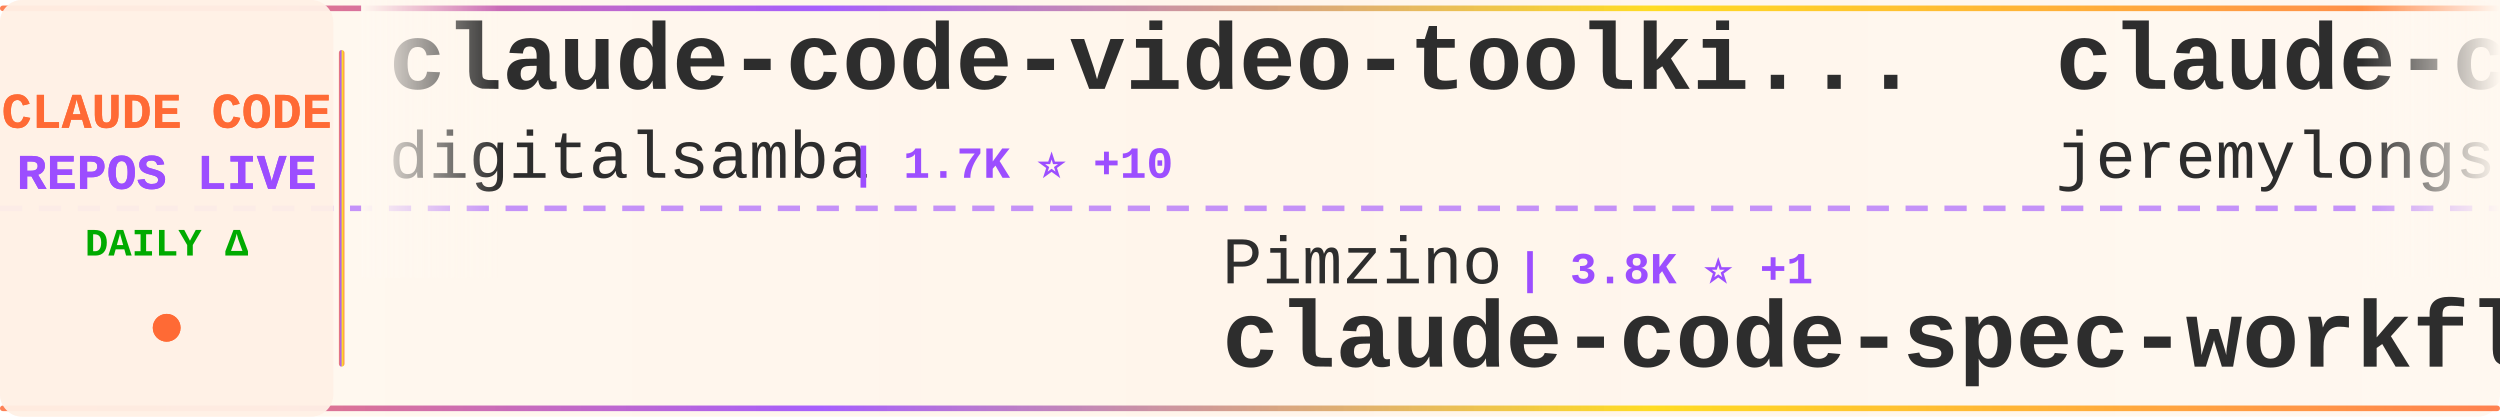
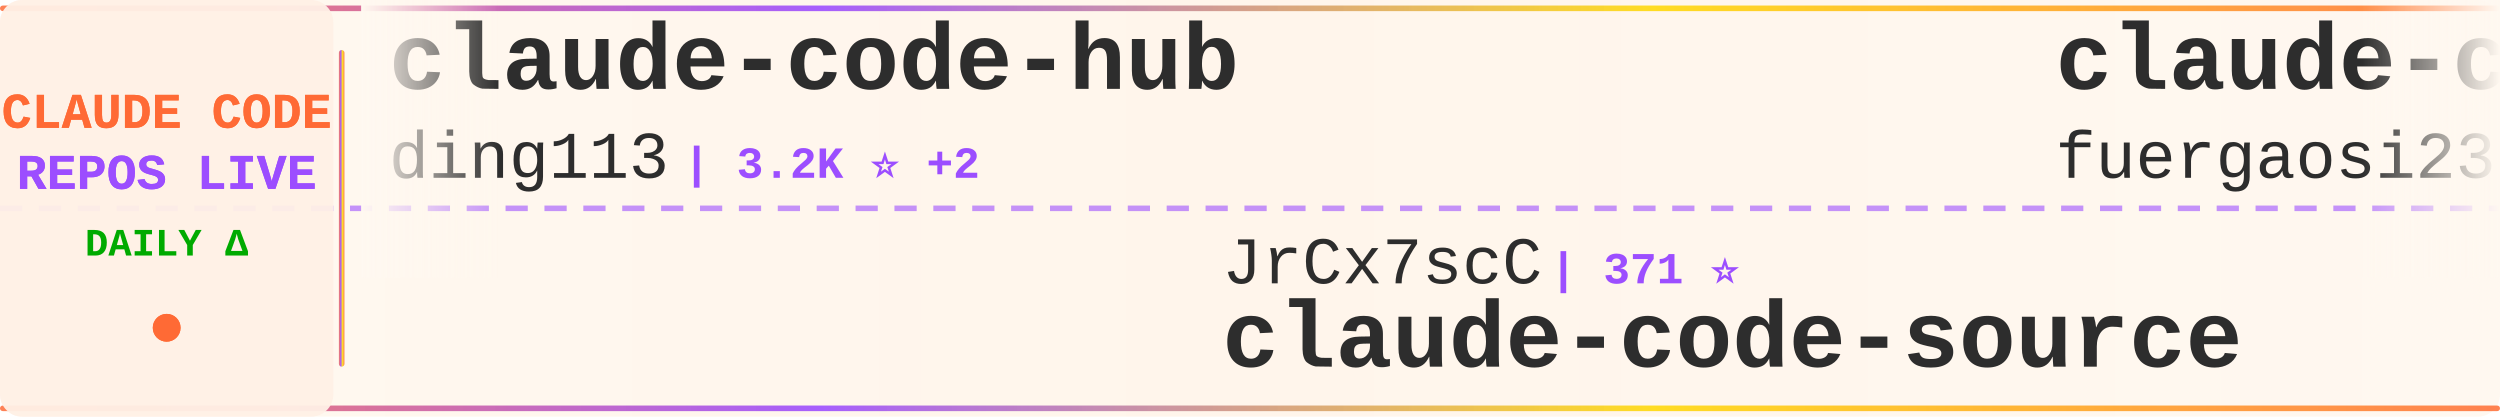
<svg xmlns="http://www.w3.org/2000/svg" width="900" height="150">
  <defs>
    <linearGradient id="tickerBg" x1="0%" y1="0%" x2="100%" y2="0%">
      <stop offset="0%" style="stop-color:#fff8f0;stop-opacity:0.98" />
      <stop offset="50%" style="stop-color:#fff5eb;stop-opacity:1" />
      <stop offset="100%" style="stop-color:#fff8f0;stop-opacity:0.98" />
    </linearGradient>
    <linearGradient id="borderGrad" x1="0%" y1="0%" x2="100%" y2="0%">
      <stop offset="0%" style="stop-color:#FF6B35;stop-opacity:0.85">
        <animate attributeName="stop-opacity" values="0.85;1;0.85" dur="2s" repeatCount="indefinite" />
      </stop>
      <stop offset="33%" style="stop-color:#9C4EFF;stop-opacity:0.9">
        <animate attributeName="stop-opacity" values="0.9;1;0.9" dur="2.2s" repeatCount="indefinite" />
      </stop>
      <stop offset="66%" style="stop-color:#FFD700;stop-opacity:0.85">
        <animate attributeName="stop-opacity" values="0.85;1;0.85" dur="1.8s" repeatCount="indefinite" />
      </stop>
      <stop offset="100%" style="stop-color:#FF6B35;stop-opacity:0.85">
        <animate attributeName="stop-opacity" values="0.85;1;0.85" dur="2s" repeatCount="indefinite" />
      </stop>
    </linearGradient>
    <filter id="textGlow">
      <feGaussianBlur stdDeviation="0.15" result="coloredBlur" />
      <feMerge>
        <feMergeNode in="coloredBlur" />
        <feMergeNode in="SourceGraphic" />
      </feMerge>
    </filter>
    <filter id="metricGlow">
      <feGaussianBlur stdDeviation="0.2" result="coloredBlur" />
      <feMerge>
        <feMergeNode in="coloredBlur" />
        <feMergeNode in="SourceGraphic" />
      </feMerge>
    </filter>
    <linearGradient id="leftFade" x1="0%" y1="0%" x2="100%" y2="0%">
      <stop offset="0%" style="stop-color:#fff8f0;stop-opacity:1" />
      <stop offset="100%" style="stop-color:#fff8f0;stop-opacity:0" />
    </linearGradient>
    <linearGradient id="rightFade" x1="0%" y1="0%" x2="100%" y2="0%">
      <stop offset="0%" style="stop-color:#fff8f0;stop-opacity:0" />
      <stop offset="100%" style="stop-color:#fff8f0;stop-opacity:1" />
    </linearGradient>
  </defs>
  <rect width="900" height="150" fill="url(#tickerBg)" rx="8" />
  <rect x="0" y="2" width="900" height="2" fill="url(#borderGrad)" rx="1" />
  <rect x="0" y="146" width="900" height="2" fill="url(#borderGrad)" rx="1" />
  <line x1="0" y1="75" x2="900" y2="75" stroke="#9C4EFF" stroke-width="2" stroke-dasharray="8 6" opacity="0.6" />
  <rect x="0" y="0" width="120" height="150" fill="#fff0e6" opacity="0.95" rx="8" />
  <text x="60" y="46" font-family="'Courier New', monospace" font-size="18" font-weight="bold" fill="#FF6B35" text-anchor="middle" filter="url(#textGlow)">
    CLAUDE CODE
  </text>
  <text x="60" y="68" font-family="'Courier New', monospace" font-size="18" font-weight="bold" fill="#9C4EFF" text-anchor="middle" filter="url(#textGlow)">
    REPOS LIVE
  </text>
  <text x="60" y="92" font-family="'Courier New', monospace" font-size="14" font-weight="bold" fill="#00aa00" text-anchor="middle">
    DAILY Δ
  </text>
  <circle cx="60" cy="118" r="5" fill="#FF6B35" filter="url(#metricGlow)">
    <animate attributeName="r" values="4;6;4" dur="1.5s" repeatCount="indefinite" />
    <animate attributeName="opacity" values="0.6;1;0.6" dur="1.5s" repeatCount="indefinite" />
  </circle>
  <rect x="122" y="18" width="2" height="114" fill="url(#borderGrad)" rx="1" />
  <clipPath id="tickerClip">
    <rect x="130" y="0" width="770" height="150" />
  </clipPath>
  <g clip-path="url(#tickerClip)">
    <g id="tickerItems">
      <animateTransform attributeName="transform" attributeType="XML" type="translate" from="0 0" to="-3000 0" dur="54s" repeatCount="indefinite" />
      <g transform="translate(0, 0)">
-         <text x="140" y="32" font-family="'Courier New', monospace" font-size="34" font-weight="bold" fill="#2d2d2d">claude-code-video-toolki...</text>
-         <text x="140" y="64" font-family="'Courier New', monospace" font-size="24" font-weight="normal" fill="#2d2d2d" opacity="1.0">digitalsamba</text>
-         <text x="306" y="64" font-family="'Courier New', monospace" font-size="16" font-weight="bold" fill="#9C4EFF"> | 1.7K ⭐ +10</text>
+         <text x="140" y="32" font-family="'Courier New', monospace" font-size="34" font-weight="bold" fill="#2d2d2d">claude-code-hub</text>
+         <text x="140" y="64" font-family="'Courier New', monospace" font-size="24" font-weight="normal" fill="#2d2d2d" opacity="1.0">ding113</text>
+         <text x="246" y="64" font-family="'Courier New', monospace" font-size="16" font-weight="bold" fill="#9C4EFF"> | 3.2K ⭐ +2</text>
      </g>
      <g transform="translate(300, 0)">
+         <text x="140" y="102" font-family="'Courier New', monospace" font-size="24" font-weight="normal" fill="#2d2d2d" opacity="1.0">JrCx7scC</text>
+         <text x="258" y="102" font-family="'Courier New', monospace" font-size="16" font-weight="bold" fill="#9C4EFF"> | 371 ⭐</text>
+         <text x="140" y="132" font-family="'Courier New', monospace" font-size="34" font-weight="bold" fill="#2d2d2d">claude-code-source</text>
+       </g>
+       <g transform="translate(600, 0)">
+         <text x="140" y="32" font-family="'Courier New', monospace" font-size="34" font-weight="bold" fill="#2d2d2d">claude-code-proxy</text>
+         <text x="140" y="64" font-family="'Courier New', monospace" font-size="24" font-weight="normal" fill="#2d2d2d" opacity="1.0">fuergaosi233</text>
+         <text x="306" y="64" font-family="'Courier New', monospace" font-size="16" font-weight="bold" fill="#9C4EFF"> | 2.7K ⭐ +1</text>
+       </g>
+       <g transform="translate(900, 0)">
+         <text x="140" y="102" font-family="'Courier New', monospace" font-size="24" font-weight="normal" fill="#2d2d2d" opacity="1.0">alejandrobalderas</text>
+         <text x="366" y="102" font-family="'Courier New', monospace" font-size="16" font-weight="bold" fill="#9C4EFF"> | 2.6K ⭐ +131</text>
+         <text x="140" y="132" font-family="'Courier New', monospace" font-size="34" font-weight="bold" fill="#2d2d2d">claude-code-from-source</text>
+       </g>
+       <g transform="translate(1200, 0)">
+         <text x="140" y="32" font-family="'Courier New', monospace" font-size="34" font-weight="bold" fill="#2d2d2d">how-claude-code-works</text>
+         <text x="140" y="64" font-family="'Courier New', monospace" font-size="24" font-weight="normal" fill="#2d2d2d" opacity="1.0">Windy3f3f3f3f</text>
+         <text x="318" y="64" font-family="'Courier New', monospace" font-size="16" font-weight="bold" fill="#9C4EFF"> | 3.1K ⭐ +15</text>
+       </g>
+       <g transform="translate(1500, 0)">
        <text x="140" y="102" font-family="'Courier New', monospace" font-size="24" font-weight="normal" fill="#2d2d2d" opacity="1.0">Pimzino</text>
        <text x="246" y="102" font-family="'Courier New', monospace" font-size="16" font-weight="bold" fill="#9C4EFF"> | 3.8K ⭐ +1</text>
        <text x="140" y="132" font-family="'Courier New', monospace" font-size="34" font-weight="bold" fill="#2d2d2d">claude-code-spec-workflo...</text>
      </g>
-       <g transform="translate(600, 0)">
-         <text x="140" y="32" font-family="'Courier New', monospace" font-size="34" font-weight="bold" fill="#2d2d2d">claude-code-plugins-plus...</text>
-         <text x="140" y="64" font-family="'Courier New', monospace" font-size="24" font-weight="normal" fill="#2d2d2d" opacity="1.0">jeremylongshore</text>
-         <text x="342" y="64" font-family="'Courier New', monospace" font-size="16" font-weight="bold" fill="#9C4EFF"> | 2.5K ⭐ +7</text>
-       </g>
-       <g transform="translate(900, 0)">
-         <text x="140" y="102" font-family="'Courier New', monospace" font-size="24" font-weight="normal" fill="#2d2d2d" opacity="1.0">claude-code-best</text>
-         <text x="354" y="102" font-family="'Courier New', monospace" font-size="16" font-weight="bold" fill="#9C4EFF"> | 21.0K ⭐ +58</text>
-         <text x="140" y="132" font-family="'Courier New', monospace" font-size="34" font-weight="bold" fill="#2d2d2d">claude-code</text>
-       </g>
-       <g transform="translate(1200, 0)">
-         <text x="140" y="32" font-family="'Courier New', monospace" font-size="34" font-weight="bold" fill="#2d2d2d">claude-code-source</text>
-         <text x="140" y="64" font-family="'Courier New', monospace" font-size="24" font-weight="normal" fill="#2d2d2d" opacity="1.0">JrCx7scC</text>
-         <text x="258" y="64" font-family="'Courier New', monospace" font-size="16" font-weight="bold" fill="#9C4EFF"> | 371 ⭐</text>
-       </g>
-       <g transform="translate(1500, 0)">
-         <text x="140" y="102" font-family="'Courier New', monospace" font-size="24" font-weight="normal" fill="#2d2d2d" opacity="1.0">yasasbanukaofficial</text>
-         <text x="390" y="102" font-family="'Courier New', monospace" font-size="16" font-weight="bold" fill="#9C4EFF"> | 3.7K ⭐ +25</text>
-         <text x="140" y="132" font-family="'Courier New', monospace" font-size="34" font-weight="bold" fill="#2d2d2d">claude-code</text>
-       </g>
      <g transform="translate(1800, 0)">
-         <text x="140" y="32" font-family="'Courier New', monospace" font-size="34" font-weight="bold" fill="#2d2d2d">ClaudeCodeAgents</text>
-         <text x="140" y="64" font-family="'Courier New', monospace" font-size="24" font-weight="normal" fill="#2d2d2d" opacity="1.0">darcyegb</text>
-         <text x="258" y="64" font-family="'Courier New', monospace" font-size="16" font-weight="bold" fill="#9C4EFF"> | 744 ⭐</text>
+         <text x="140" y="32" font-family="'Courier New', monospace" font-size="34" font-weight="bold" fill="#2d2d2d">claude-code-hooks-master...</text>
+         <text x="140" y="64" font-family="'Courier New', monospace" font-size="24" font-weight="normal" fill="#2d2d2d" opacity="1.0">disler</text>
+         <text x="234" y="64" font-family="'Courier New', monospace" font-size="16" font-weight="bold" fill="#9C4EFF"> | 3.8K ⭐ +1</text>
      </g>
      <g transform="translate(2100, 0)">
-         <text x="140" y="102" font-family="'Courier New', monospace" font-size="24" font-weight="normal" fill="#2d2d2d" opacity="1.0">VineeTagarwaL-code</text>
-         <text x="378" y="102" font-family="'Courier New', monospace" font-size="16" font-weight="bold" fill="#9C4EFF"> | 275 ⭐</text>
+         <text x="140" y="102" font-family="'Courier New', monospace" font-size="24" font-weight="normal" fill="#2d2d2d" opacity="1.0">codeaashu</text>
+         <text x="270" y="102" font-family="'Courier New', monospace" font-size="16" font-weight="bold" fill="#9C4EFF"> | 3.1K ⭐ +10</text>
        <text x="140" y="132" font-family="'Courier New', monospace" font-size="34" font-weight="bold" fill="#2d2d2d">claude-code</text>
      </g>
      <g transform="translate(2400, 0)">
-         <text x="140" y="32" font-family="'Courier New', monospace" font-size="34" font-weight="bold" fill="#2d2d2d">Dive-into-Claude-Code</text>
-         <text x="140" y="64" font-family="'Courier New', monospace" font-size="24" font-weight="normal" fill="#2d2d2d" opacity="1.0">VILA-Lab</text>
-         <text x="258" y="64" font-family="'Courier New', monospace" font-size="16" font-weight="bold" fill="#9C4EFF"> | 1.8K ⭐ +7</text>
+         <text x="140" y="32" font-family="'Courier New', monospace" font-size="34" font-weight="bold" fill="#2d2d2d">claude-code-security-rev...</text>
+         <text x="140" y="64" font-family="'Courier New', monospace" font-size="24" font-weight="normal" fill="#2d2d2d" opacity="1.0">anthropics</text>
+         <text x="282" y="64" font-family="'Courier New', monospace" font-size="16" font-weight="bold" fill="#9C4EFF"> | 5.5K ⭐ +8</text>
      </g>
      <g transform="translate(2700, 0)">
-         <text x="140" y="102" font-family="'Courier New', monospace" font-size="24" font-weight="normal" fill="#2d2d2d" opacity="1.0">multica-ai</text>
-         <text x="282" y="102" font-family="'Courier New', monospace" font-size="16" font-weight="bold" fill="#9C4EFF"> | 190.0K ⭐ +543</text>
-         <text x="140" y="132" font-family="'Courier New', monospace" font-size="34" font-weight="bold" fill="#2d2d2d">andrej-karpathy-skills</text>
+         <text x="140" y="102" font-family="'Courier New', monospace" font-size="24" font-weight="normal" fill="#2d2d2d" opacity="1.0">guanshan</text>
+         <text x="258" y="102" font-family="'Courier New', monospace" font-size="16" font-weight="bold" fill="#9C4EFF"> | 61 ⭐</text>
+         <text x="140" y="132" font-family="'Courier New', monospace" font-size="34" font-weight="bold" fill="#2d2d2d">ClaudeCode</text>
      </g>
      <g transform="translate(3000, 0)">
-         <text x="140" y="32" font-family="'Courier New', monospace" font-size="34" font-weight="bold" fill="#2d2d2d">claude-code-video-toolki...</text>
-         <text x="140" y="64" font-family="'Courier New', monospace" font-size="24" font-weight="normal" fill="#2d2d2d" opacity="1.0">digitalsamba</text>
-         <text x="306" y="64" font-family="'Courier New', monospace" font-size="16" font-weight="bold" fill="#9C4EFF"> | 1.7K ⭐ +10</text>
+         <text x="140" y="32" font-family="'Courier New', monospace" font-size="34" font-weight="bold" fill="#2d2d2d">claude-code-hub</text>
+         <text x="140" y="64" font-family="'Courier New', monospace" font-size="24" font-weight="normal" fill="#2d2d2d" opacity="1.0">ding113</text>
+         <text x="246" y="64" font-family="'Courier New', monospace" font-size="16" font-weight="bold" fill="#9C4EFF"> | 3.2K ⭐ +2</text>
      </g>
      <g transform="translate(3300, 0)">
-         <text x="140" y="102" font-family="'Courier New', monospace" font-size="24" font-weight="normal" fill="#2d2d2d" opacity="1.0">Pimzino</text>
-         <text x="246" y="102" font-family="'Courier New', monospace" font-size="16" font-weight="bold" fill="#9C4EFF"> | 3.8K ⭐ +1</text>
-         <text x="140" y="132" font-family="'Courier New', monospace" font-size="34" font-weight="bold" fill="#2d2d2d">claude-code-spec-workflo...</text>
+         <text x="140" y="102" font-family="'Courier New', monospace" font-size="24" font-weight="normal" fill="#2d2d2d" opacity="1.0">JrCx7scC</text>
+         <text x="258" y="102" font-family="'Courier New', monospace" font-size="16" font-weight="bold" fill="#9C4EFF"> | 371 ⭐</text>
+         <text x="140" y="132" font-family="'Courier New', monospace" font-size="34" font-weight="bold" fill="#2d2d2d">claude-code-source</text>
      </g>
      <g transform="translate(3600, 0)">
-         <text x="140" y="32" font-family="'Courier New', monospace" font-size="34" font-weight="bold" fill="#2d2d2d">claude-code-plugins-plus...</text>
-         <text x="140" y="64" font-family="'Courier New', monospace" font-size="24" font-weight="normal" fill="#2d2d2d" opacity="1.0">jeremylongshore</text>
-         <text x="342" y="64" font-family="'Courier New', monospace" font-size="16" font-weight="bold" fill="#9C4EFF"> | 2.5K ⭐ +7</text>
+         <text x="140" y="32" font-family="'Courier New', monospace" font-size="34" font-weight="bold" fill="#2d2d2d">claude-code-proxy</text>
+         <text x="140" y="64" font-family="'Courier New', monospace" font-size="24" font-weight="normal" fill="#2d2d2d" opacity="1.0">fuergaosi233</text>
+         <text x="306" y="64" font-family="'Courier New', monospace" font-size="16" font-weight="bold" fill="#9C4EFF"> | 2.7K ⭐ +1</text>
      </g>
      <g transform="translate(3900, 0)">
-         <text x="140" y="102" font-family="'Courier New', monospace" font-size="24" font-weight="normal" fill="#2d2d2d" opacity="1.0">claude-code-best</text>
-         <text x="354" y="102" font-family="'Courier New', monospace" font-size="16" font-weight="bold" fill="#9C4EFF"> | 21.0K ⭐ +58</text>
-         <text x="140" y="132" font-family="'Courier New', monospace" font-size="34" font-weight="bold" fill="#2d2d2d">claude-code</text>
+         <text x="140" y="102" font-family="'Courier New', monospace" font-size="24" font-weight="normal" fill="#2d2d2d" opacity="1.0">alejandrobalderas</text>
+         <text x="366" y="102" font-family="'Courier New', monospace" font-size="16" font-weight="bold" fill="#9C4EFF"> | 2.6K ⭐ +131</text>
+         <text x="140" y="132" font-family="'Courier New', monospace" font-size="34" font-weight="bold" fill="#2d2d2d">claude-code-from-source</text>
      </g>
    </g>
  </g>
  <rect x="130" y="0" width="50" height="100" fill="url(#leftFade)" />
  <rect x="850" y="0" width="50" height="100" fill="url(#rightFade)" />
</svg>
